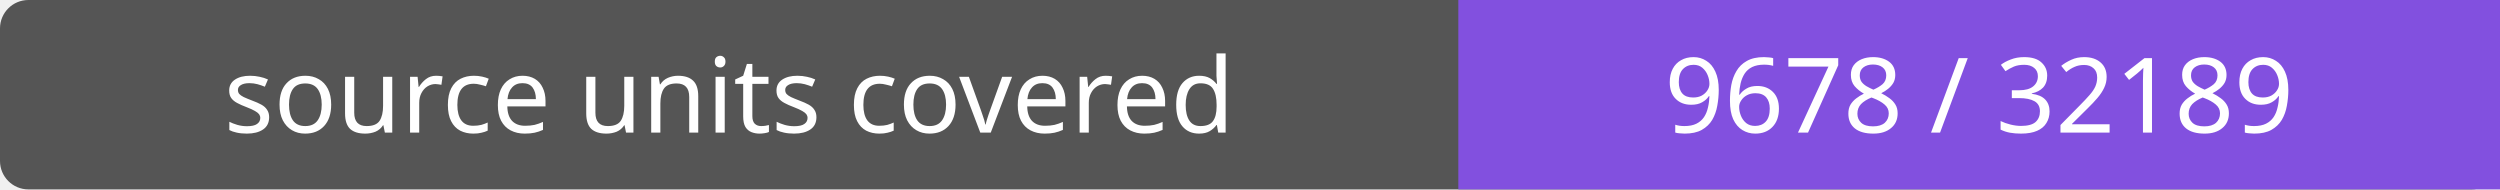
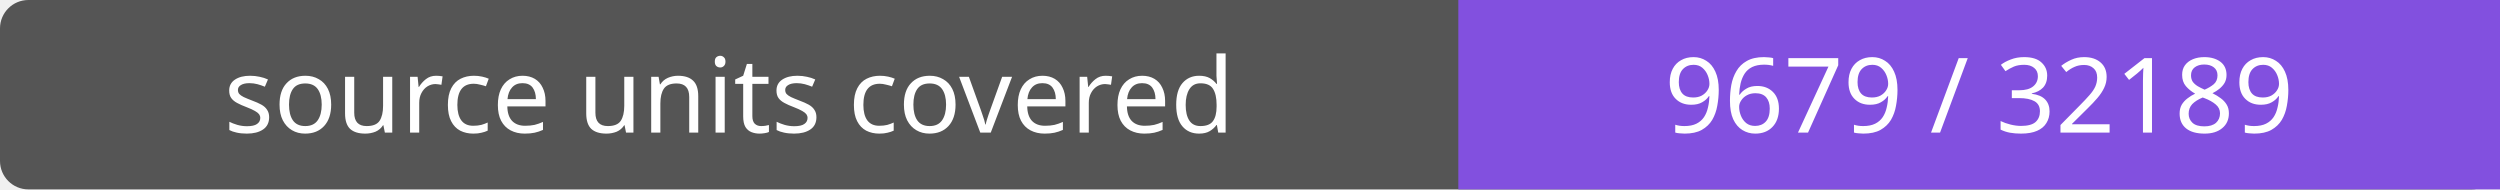
- <svg xmlns="http://www.w3.org/2000/svg" width="264" height="20" role="img" aria-label="source units covered: 9678 / 32189">
+ <svg xmlns="http://www.w3.org/2000/svg" width="264" height="20" role="img" aria-label="source units covered: 9679 / 32189">
  <rect width="264" height="20" rx="3" fill="#555" />
  <path fill="#8250df" d="M154 0h110v20H154z" />
  <g fill="#fff" text-anchor="middle" font-family="Verdana,sans-serif" font-size="11">
    <text x="77.0" y="14">source units covered</text>
-     <text x="209.0" y="14">9678 / 32189</text>
+     <text x="209.0" y="14">9679 / 32189</text>
  </g>
</svg>
